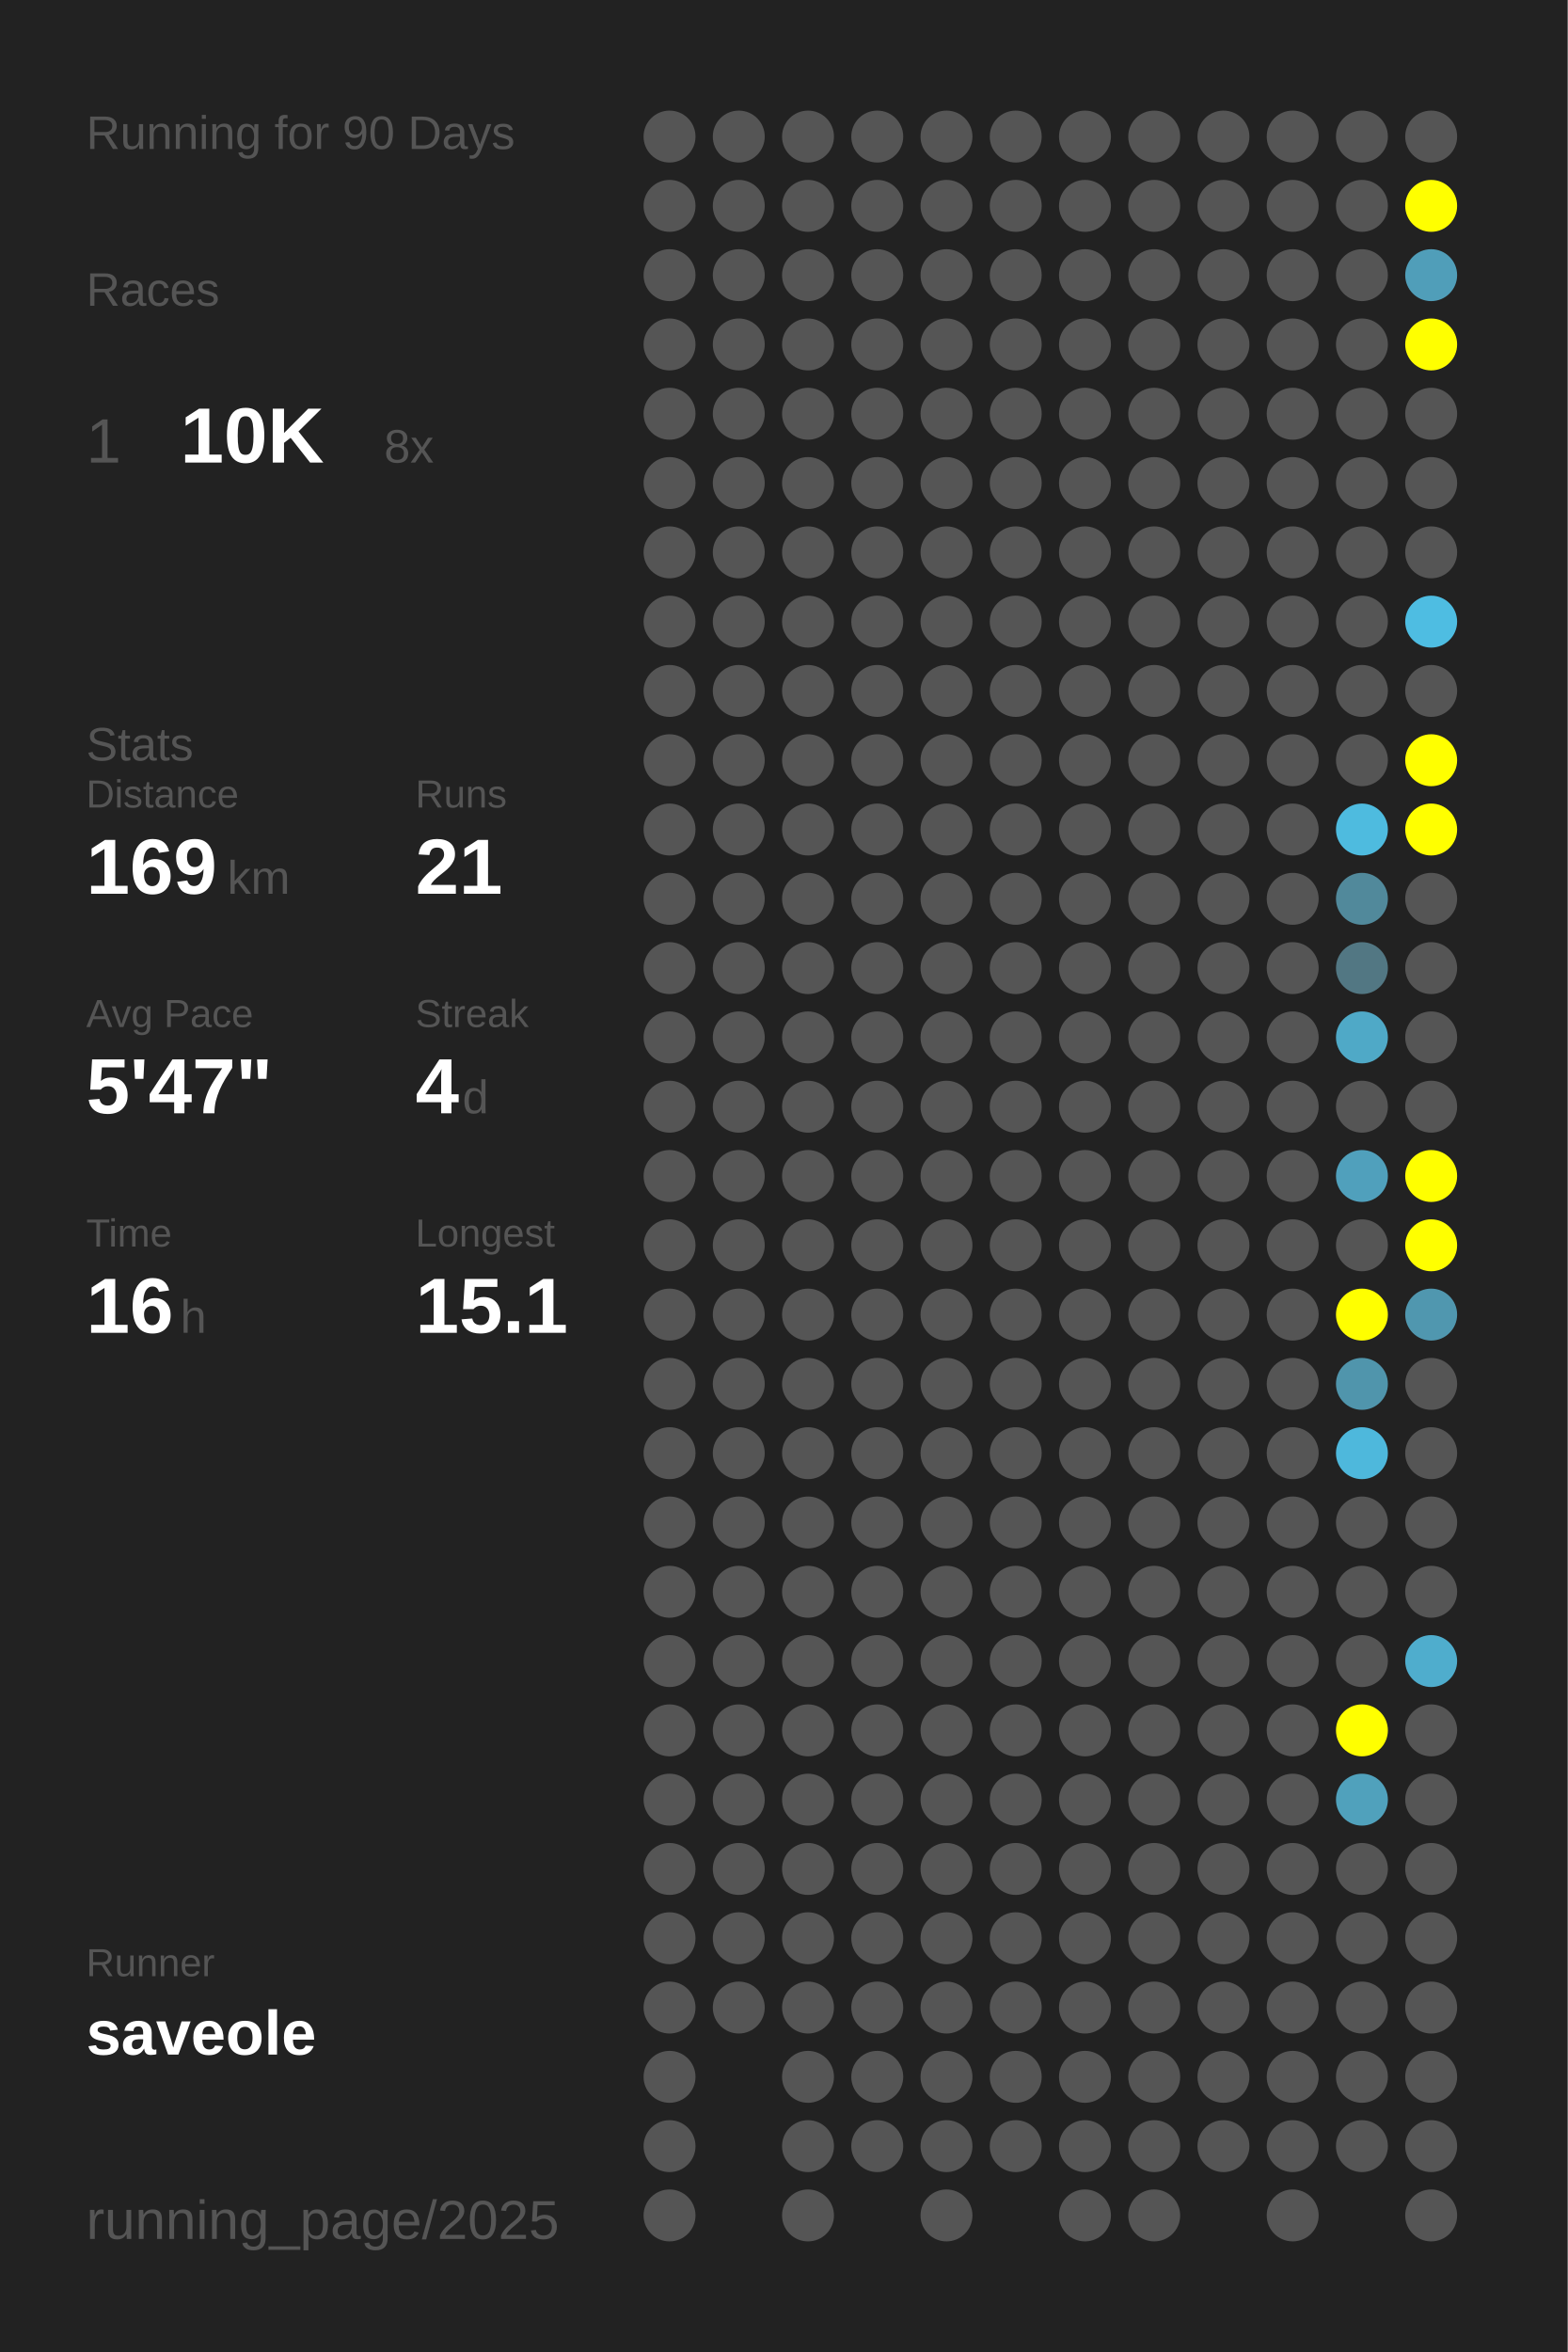
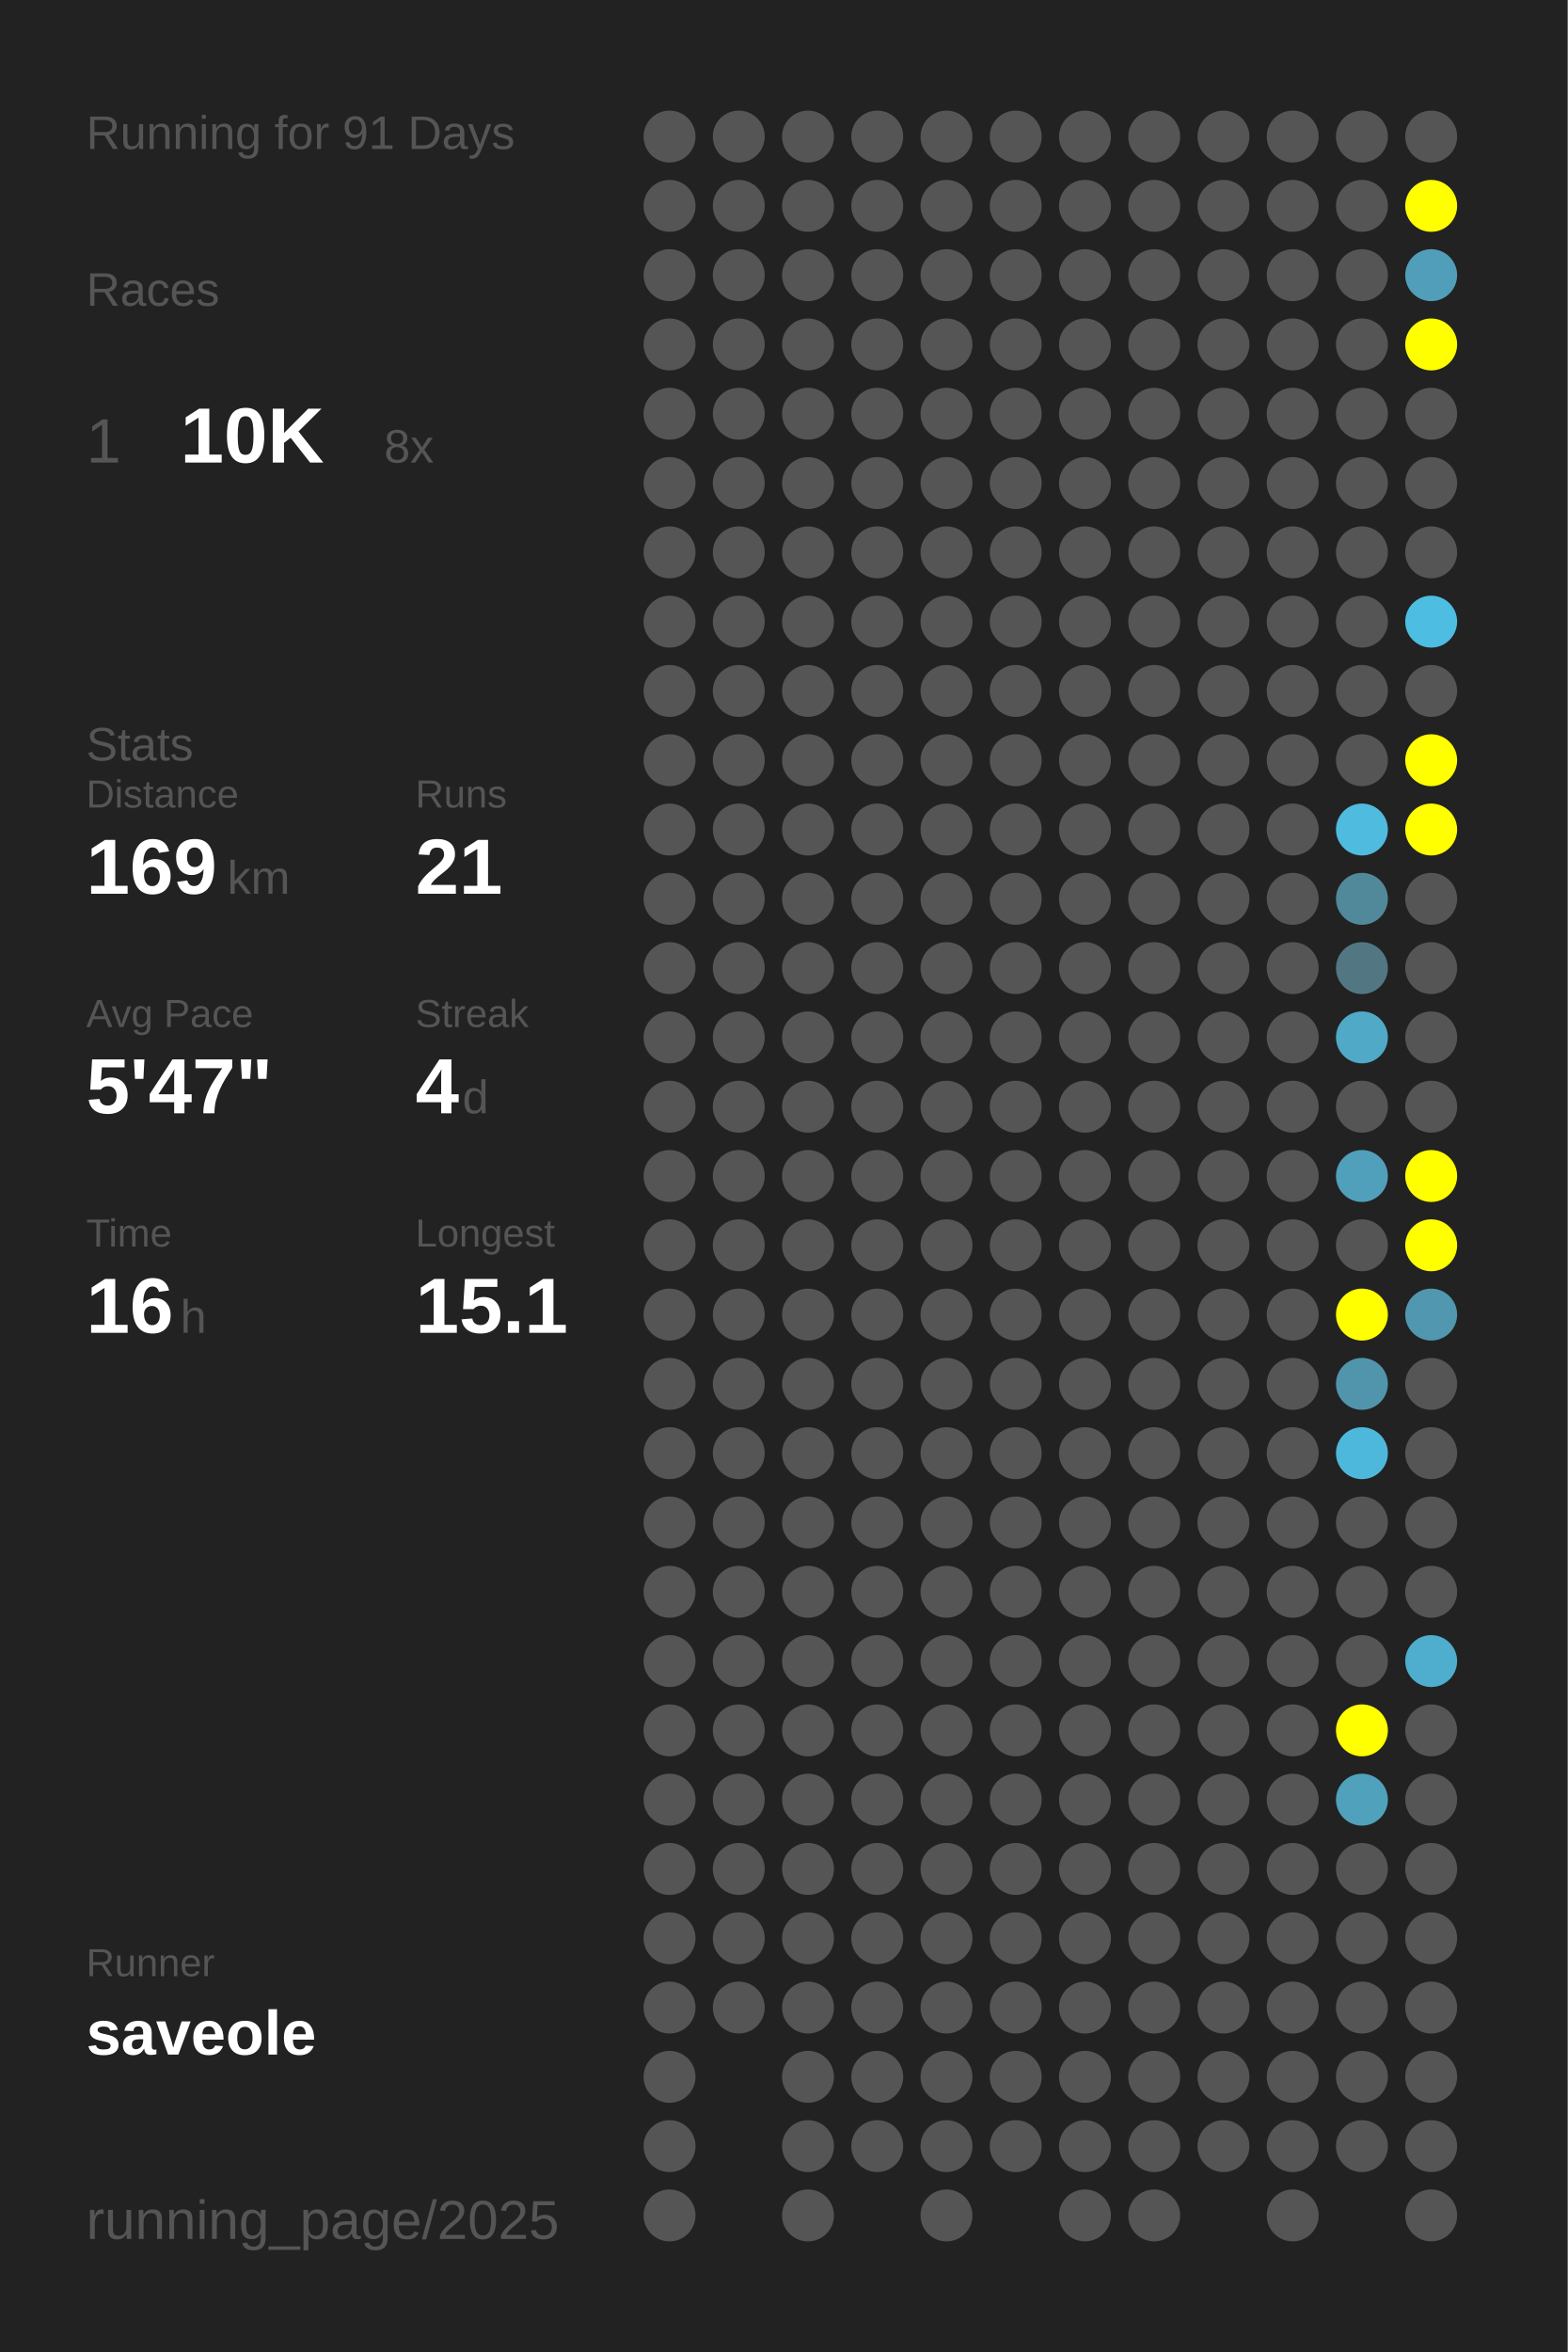
<svg xmlns="http://www.w3.org/2000/svg" baseProfile="full" height="300mm" version="1.1" viewBox="0,0,200,300" width="200mm">
  <defs />
  <rect fill="#222222" height="300" width="200" x="0" y="0" />
-   <text fill="#555555" style="font-size:6px; font-family:Arial;" x="11" y="19">Running for 90 Days</text>
+   <text fill="#555555" style="font-size:6px; font-family:Arial;" x="11" y="19">Running for 91 Days</text>
  <text fill="#555555" style="font-size:6px; font-family:Arial;" x="11" y="39">Races</text>
  <text fill="#555555" style="font-size:8px; font-family:Arial;" x="11" y="59">1</text>
  <text fill="#FFFFFF" style="font-size:10px; font-family:Arial; font-weight:bold;" x="23" y="59">10K</text>
  <text fill="#555555" style="font-size:6px; font-family:Arial;" x="49" y="59">8x</text>
  <text fill="#555555" style="font-size:6px; font-family:Arial;" x="11" y="97">Stats</text>
  <text fill="#555555" style="font-size:5px; font-family:Arial;" x="11" y="103">Distance</text>
  <text fill="#FFFFFF" style="font-size:10px; font-family:Arial; font-weight:bold;" x="11" y="114">169</text>
  <text fill="#555555" style="font-size:6px; font-family:Arial;" x="29" y="114">km</text>
  <text fill="#555555" style="font-size:5px; font-family:Arial;" x="53" y="103">Runs</text>
  <text fill="#FFFFFF" style="font-size:10px; font-family:Arial; font-weight:bold;" x="53" y="114">21</text>
  <text fill="#555555" style="font-size:5px; font-family:Arial;" x="11" y="131">Avg Pace</text>
  <text fill="#FFFFFF" style="font-size:10px; font-family:Arial; font-weight:bold;" x="11" y="142">5'47"</text>
  <text fill="#555555" style="font-size:5px; font-family:Arial;" x="53" y="131">Streak</text>
  <text fill="#FFFFFF" style="font-size:10px; font-family:Arial; font-weight:bold;" x="53" y="142">4</text>
  <text fill="#555555" style="font-size:6px; font-family:Arial;" x="59" y="142">d</text>
  <text fill="#555555" style="font-size:5px; font-family:Arial;" x="11" y="159">Time</text>
  <text fill="#FFFFFF" style="font-size:10px; font-family:Arial; font-weight:bold;" x="11" y="170">16</text>
  <text fill="#555555" style="font-size:6px; font-family:Arial;" x="23" y="170">h</text>
  <text fill="#555555" style="font-size:5px; font-family:Arial;" x="53" y="159">Longest</text>
  <text fill="#FFFFFF" style="font-size:10px; font-family:Arial; font-weight:bold;" x="53" y="170">15.1</text>
  <text fill="#555555" style="font-size:5px; font-family:Arial;" x="11" y="252.065">Runner</text>
  <text fill="#FFFFFF" style="font-size:8px; font-family:Arial; font-weight:bold;" x="11" y="262.065">saveole</text>
  <text fill="#555555" style="font-size:7px; font-family:Arial;" x="11" y="285.581">running_page/2025</text>
  <circle cx="85.417" cy="17.419" fill="#555555" r="3.312" />
  <circle cx="85.417" cy="26.258" fill="#555555" r="3.312" />
  <circle cx="85.417" cy="35.097" fill="#555555" r="3.312" />
  <circle cx="85.417" cy="43.935" fill="#555555" r="3.312" />
  <circle cx="85.417" cy="52.774" fill="#555555" r="3.312" />
  <circle cx="85.417" cy="61.613" fill="#555555" r="3.312" />
  <circle cx="85.417" cy="70.452" fill="#555555" r="3.312" />
  <circle cx="85.417" cy="79.29" fill="#555555" r="3.312" />
  <circle cx="85.417" cy="88.129" fill="#555555" r="3.312" />
  <circle cx="85.417" cy="96.968" fill="#555555" r="3.312" />
  <circle cx="85.417" cy="105.806" fill="#555555" r="3.312" />
  <circle cx="85.417" cy="114.645" fill="#555555" r="3.312" />
  <circle cx="85.417" cy="123.484" fill="#555555" r="3.312" />
  <circle cx="85.417" cy="132.323" fill="#555555" r="3.312" />
  <circle cx="85.417" cy="141.161" fill="#555555" r="3.312" />
  <circle cx="85.417" cy="150" fill="#555555" r="3.312" />
  <circle cx="85.417" cy="158.839" fill="#555555" r="3.312" />
  <circle cx="85.417" cy="167.677" fill="#555555" r="3.312" />
  <circle cx="85.417" cy="176.516" fill="#555555" r="3.312" />
  <circle cx="85.417" cy="185.355" fill="#555555" r="3.312" />
  <circle cx="85.417" cy="194.194" fill="#555555" r="3.312" />
  <circle cx="85.417" cy="203.032" fill="#555555" r="3.312" />
  <circle cx="85.417" cy="211.871" fill="#555555" r="3.312" />
  <circle cx="85.417" cy="220.71" fill="#555555" r="3.312" />
  <circle cx="85.417" cy="229.548" fill="#555555" r="3.312" />
  <circle cx="85.417" cy="238.387" fill="#555555" r="3.312" />
  <circle cx="85.417" cy="247.226" fill="#555555" r="3.312" />
  <circle cx="85.417" cy="256.065" fill="#555555" r="3.312" />
  <circle cx="85.417" cy="264.903" fill="#555555" r="3.312" />
  <circle cx="85.417" cy="273.742" fill="#555555" r="3.312" />
  <circle cx="85.417" cy="282.581" fill="#555555" r="3.312" />
  <circle cx="94.25" cy="17.419" fill="#555555" r="3.312" />
  <circle cx="94.25" cy="26.258" fill="#555555" r="3.312" />
  <circle cx="94.25" cy="35.097" fill="#555555" r="3.312" />
  <circle cx="94.25" cy="43.935" fill="#555555" r="3.312" />
  <circle cx="94.25" cy="52.774" fill="#555555" r="3.312" />
  <circle cx="94.25" cy="61.613" fill="#555555" r="3.312" />
  <circle cx="94.25" cy="70.452" fill="#555555" r="3.312" />
  <circle cx="94.25" cy="79.29" fill="#555555" r="3.312" />
  <circle cx="94.25" cy="88.129" fill="#555555" r="3.312" />
  <circle cx="94.25" cy="96.968" fill="#555555" r="3.312" />
  <circle cx="94.25" cy="105.806" fill="#555555" r="3.312" />
  <circle cx="94.25" cy="114.645" fill="#555555" r="3.312" />
  <circle cx="94.25" cy="123.484" fill="#555555" r="3.312" />
  <circle cx="94.25" cy="132.323" fill="#555555" r="3.312" />
  <circle cx="94.25" cy="141.161" fill="#555555" r="3.312" />
  <circle cx="94.25" cy="150" fill="#555555" r="3.312" />
  <circle cx="94.25" cy="158.839" fill="#555555" r="3.312" />
  <circle cx="94.25" cy="167.677" fill="#555555" r="3.312" />
  <circle cx="94.25" cy="176.516" fill="#555555" r="3.312" />
  <circle cx="94.25" cy="185.355" fill="#555555" r="3.312" />
  <circle cx="94.25" cy="194.194" fill="#555555" r="3.312" />
  <circle cx="94.25" cy="203.032" fill="#555555" r="3.312" />
  <circle cx="94.25" cy="211.871" fill="#555555" r="3.312" />
  <circle cx="94.25" cy="220.71" fill="#555555" r="3.312" />
  <circle cx="94.25" cy="229.548" fill="#555555" r="3.312" />
  <circle cx="94.25" cy="238.387" fill="#555555" r="3.312" />
  <circle cx="94.25" cy="247.226" fill="#555555" r="3.312" />
  <circle cx="94.25" cy="256.065" fill="#555555" r="3.312" />
  <circle cx="103.083" cy="17.419" fill="#555555" r="3.312" />
  <circle cx="103.083" cy="26.258" fill="#555555" r="3.312" />
  <circle cx="103.083" cy="35.097" fill="#555555" r="3.312" />
  <circle cx="103.083" cy="43.935" fill="#555555" r="3.312" />
  <circle cx="103.083" cy="52.774" fill="#555555" r="3.312" />
  <circle cx="103.083" cy="61.613" fill="#555555" r="3.312" />
  <circle cx="103.083" cy="70.452" fill="#555555" r="3.312" />
  <circle cx="103.083" cy="79.29" fill="#555555" r="3.312" />
  <circle cx="103.083" cy="88.129" fill="#555555" r="3.312" />
  <circle cx="103.083" cy="96.968" fill="#555555" r="3.312" />
  <circle cx="103.083" cy="105.806" fill="#555555" r="3.312" />
  <circle cx="103.083" cy="114.645" fill="#555555" r="3.312" />
  <circle cx="103.083" cy="123.484" fill="#555555" r="3.312" />
  <circle cx="103.083" cy="132.323" fill="#555555" r="3.312" />
  <circle cx="103.083" cy="141.161" fill="#555555" r="3.312" />
  <circle cx="103.083" cy="150" fill="#555555" r="3.312" />
  <circle cx="103.083" cy="158.839" fill="#555555" r="3.312" />
  <circle cx="103.083" cy="167.677" fill="#555555" r="3.312" />
  <circle cx="103.083" cy="176.516" fill="#555555" r="3.312" />
  <circle cx="103.083" cy="185.355" fill="#555555" r="3.312" />
  <circle cx="103.083" cy="194.194" fill="#555555" r="3.312" />
  <circle cx="103.083" cy="203.032" fill="#555555" r="3.312" />
  <circle cx="103.083" cy="211.871" fill="#555555" r="3.312" />
  <circle cx="103.083" cy="220.71" fill="#555555" r="3.312" />
  <circle cx="103.083" cy="229.548" fill="#555555" r="3.312" />
  <circle cx="103.083" cy="238.387" fill="#555555" r="3.312" />
  <circle cx="103.083" cy="247.226" fill="#555555" r="3.312" />
  <circle cx="103.083" cy="256.065" fill="#555555" r="3.312" />
  <circle cx="103.083" cy="264.903" fill="#555555" r="3.312" />
  <circle cx="103.083" cy="273.742" fill="#555555" r="3.312" />
  <circle cx="103.083" cy="282.581" fill="#555555" r="3.312" />
  <circle cx="111.917" cy="17.419" fill="#555555" r="3.312" />
  <circle cx="111.917" cy="26.258" fill="#555555" r="3.312" />
  <circle cx="111.917" cy="35.097" fill="#555555" r="3.312" />
  <circle cx="111.917" cy="43.935" fill="#555555" r="3.312" />
  <circle cx="111.917" cy="52.774" fill="#555555" r="3.312" />
  <circle cx="111.917" cy="61.613" fill="#555555" r="3.312" />
  <circle cx="111.917" cy="70.452" fill="#555555" r="3.312" />
  <circle cx="111.917" cy="79.29" fill="#555555" r="3.312" />
  <circle cx="111.917" cy="88.129" fill="#555555" r="3.312" />
  <circle cx="111.917" cy="96.968" fill="#555555" r="3.312" />
  <circle cx="111.917" cy="105.806" fill="#555555" r="3.312" />
  <circle cx="111.917" cy="114.645" fill="#555555" r="3.312" />
  <circle cx="111.917" cy="123.484" fill="#555555" r="3.312" />
  <circle cx="111.917" cy="132.323" fill="#555555" r="3.312" />
  <circle cx="111.917" cy="141.161" fill="#555555" r="3.312" />
  <circle cx="111.917" cy="150" fill="#555555" r="3.312" />
  <circle cx="111.917" cy="158.839" fill="#555555" r="3.312" />
  <circle cx="111.917" cy="167.677" fill="#555555" r="3.312" />
  <circle cx="111.917" cy="176.516" fill="#555555" r="3.312" />
  <circle cx="111.917" cy="185.355" fill="#555555" r="3.312" />
  <circle cx="111.917" cy="194.194" fill="#555555" r="3.312" />
  <circle cx="111.917" cy="203.032" fill="#555555" r="3.312" />
  <circle cx="111.917" cy="211.871" fill="#555555" r="3.312" />
  <circle cx="111.917" cy="220.71" fill="#555555" r="3.312" />
  <circle cx="111.917" cy="229.548" fill="#555555" r="3.312" />
  <circle cx="111.917" cy="238.387" fill="#555555" r="3.312" />
  <circle cx="111.917" cy="247.226" fill="#555555" r="3.312" />
  <circle cx="111.917" cy="256.065" fill="#555555" r="3.312" />
  <circle cx="111.917" cy="264.903" fill="#555555" r="3.312" />
  <circle cx="111.917" cy="273.742" fill="#555555" r="3.312" />
  <circle cx="120.75" cy="17.419" fill="#555555" r="3.312" />
  <circle cx="120.75" cy="26.258" fill="#555555" r="3.312" />
  <circle cx="120.75" cy="35.097" fill="#555555" r="3.312" />
  <circle cx="120.75" cy="43.935" fill="#555555" r="3.312" />
  <circle cx="120.75" cy="52.774" fill="#555555" r="3.312" />
  <circle cx="120.75" cy="61.613" fill="#555555" r="3.312" />
  <circle cx="120.75" cy="70.452" fill="#555555" r="3.312" />
  <circle cx="120.75" cy="79.29" fill="#555555" r="3.312" />
  <circle cx="120.75" cy="88.129" fill="#555555" r="3.312" />
  <circle cx="120.75" cy="96.968" fill="#555555" r="3.312" />
  <circle cx="120.75" cy="105.806" fill="#555555" r="3.312" />
  <circle cx="120.75" cy="114.645" fill="#555555" r="3.312" />
  <circle cx="120.75" cy="123.484" fill="#555555" r="3.312" />
  <circle cx="120.75" cy="132.323" fill="#555555" r="3.312" />
  <circle cx="120.75" cy="141.161" fill="#555555" r="3.312" />
  <circle cx="120.75" cy="150" fill="#555555" r="3.312" />
  <circle cx="120.75" cy="158.839" fill="#555555" r="3.312" />
  <circle cx="120.75" cy="167.677" fill="#555555" r="3.312" />
  <circle cx="120.75" cy="176.516" fill="#555555" r="3.312" />
  <circle cx="120.75" cy="185.355" fill="#555555" r="3.312" />
  <circle cx="120.75" cy="194.194" fill="#555555" r="3.312" />
  <circle cx="120.75" cy="203.032" fill="#555555" r="3.312" />
  <circle cx="120.75" cy="211.871" fill="#555555" r="3.312" />
  <circle cx="120.75" cy="220.71" fill="#555555" r="3.312" />
  <circle cx="120.75" cy="229.548" fill="#555555" r="3.312" />
  <circle cx="120.75" cy="238.387" fill="#555555" r="3.312" />
  <circle cx="120.75" cy="247.226" fill="#555555" r="3.312" />
  <circle cx="120.75" cy="256.065" fill="#555555" r="3.312" />
  <circle cx="120.75" cy="264.903" fill="#555555" r="3.312" />
  <circle cx="120.75" cy="273.742" fill="#555555" r="3.312" />
  <circle cx="120.75" cy="282.581" fill="#555555" r="3.312" />
  <circle cx="129.583" cy="17.419" fill="#555555" r="3.312" />
  <circle cx="129.583" cy="26.258" fill="#555555" r="3.312" />
  <circle cx="129.583" cy="35.097" fill="#555555" r="3.312" />
  <circle cx="129.583" cy="43.935" fill="#555555" r="3.312" />
  <circle cx="129.583" cy="52.774" fill="#555555" r="3.312" />
  <circle cx="129.583" cy="61.613" fill="#555555" r="3.312" />
  <circle cx="129.583" cy="70.452" fill="#555555" r="3.312" />
  <circle cx="129.583" cy="79.29" fill="#555555" r="3.312" />
  <circle cx="129.583" cy="88.129" fill="#555555" r="3.312" />
  <circle cx="129.583" cy="96.968" fill="#555555" r="3.312" />
  <circle cx="129.583" cy="105.806" fill="#555555" r="3.312" />
  <circle cx="129.583" cy="114.645" fill="#555555" r="3.312" />
  <circle cx="129.583" cy="123.484" fill="#555555" r="3.312" />
  <circle cx="129.583" cy="132.323" fill="#555555" r="3.312" />
  <circle cx="129.583" cy="141.161" fill="#555555" r="3.312" />
  <circle cx="129.583" cy="150" fill="#555555" r="3.312" />
  <circle cx="129.583" cy="158.839" fill="#555555" r="3.312" />
  <circle cx="129.583" cy="167.677" fill="#555555" r="3.312" />
  <circle cx="129.583" cy="176.516" fill="#555555" r="3.312" />
  <circle cx="129.583" cy="185.355" fill="#555555" r="3.312" />
  <circle cx="129.583" cy="194.194" fill="#555555" r="3.312" />
  <circle cx="129.583" cy="203.032" fill="#555555" r="3.312" />
  <circle cx="129.583" cy="211.871" fill="#555555" r="3.312" />
  <circle cx="129.583" cy="220.71" fill="#555555" r="3.312" />
  <circle cx="129.583" cy="229.548" fill="#555555" r="3.312" />
  <circle cx="129.583" cy="238.387" fill="#555555" r="3.312" />
  <circle cx="129.583" cy="247.226" fill="#555555" r="3.312" />
  <circle cx="129.583" cy="256.065" fill="#555555" r="3.312" />
  <circle cx="129.583" cy="264.903" fill="#555555" r="3.312" />
  <circle cx="129.583" cy="273.742" fill="#555555" r="3.312" />
  <circle cx="138.417" cy="17.419" fill="#555555" r="3.312" />
  <circle cx="138.417" cy="26.258" fill="#555555" r="3.312" />
  <circle cx="138.417" cy="35.097" fill="#555555" r="3.312" />
  <circle cx="138.417" cy="43.935" fill="#555555" r="3.312" />
  <circle cx="138.417" cy="52.774" fill="#555555" r="3.312" />
  <circle cx="138.417" cy="61.613" fill="#555555" r="3.312" />
  <circle cx="138.417" cy="70.452" fill="#555555" r="3.312" />
  <circle cx="138.417" cy="79.29" fill="#555555" r="3.312" />
  <circle cx="138.417" cy="88.129" fill="#555555" r="3.312" />
  <circle cx="138.417" cy="96.968" fill="#555555" r="3.312" />
  <circle cx="138.417" cy="105.806" fill="#555555" r="3.312" />
  <circle cx="138.417" cy="114.645" fill="#555555" r="3.312" />
  <circle cx="138.417" cy="123.484" fill="#555555" r="3.312" />
  <circle cx="138.417" cy="132.323" fill="#555555" r="3.312" />
  <circle cx="138.417" cy="141.161" fill="#555555" r="3.312" />
  <circle cx="138.417" cy="150" fill="#555555" r="3.312" />
  <circle cx="138.417" cy="158.839" fill="#555555" r="3.312" />
  <circle cx="138.417" cy="167.677" fill="#555555" r="3.312" />
  <circle cx="138.417" cy="176.516" fill="#555555" r="3.312" />
  <circle cx="138.417" cy="185.355" fill="#555555" r="3.312" />
  <circle cx="138.417" cy="194.194" fill="#555555" r="3.312" />
  <circle cx="138.417" cy="203.032" fill="#555555" r="3.312" />
  <circle cx="138.417" cy="211.871" fill="#555555" r="3.312" />
  <circle cx="138.417" cy="220.71" fill="#555555" r="3.312" />
  <circle cx="138.417" cy="229.548" fill="#555555" r="3.312" />
  <circle cx="138.417" cy="238.387" fill="#555555" r="3.312" />
  <circle cx="138.417" cy="247.226" fill="#555555" r="3.312" />
  <circle cx="138.417" cy="256.065" fill="#555555" r="3.312" />
  <circle cx="138.417" cy="264.903" fill="#555555" r="3.312" />
  <circle cx="138.417" cy="273.742" fill="#555555" r="3.312" />
  <circle cx="138.417" cy="282.581" fill="#555555" r="3.312" />
  <circle cx="147.25" cy="17.419" fill="#555555" r="3.312" />
  <circle cx="147.25" cy="26.258" fill="#555555" r="3.312" />
  <circle cx="147.25" cy="35.097" fill="#555555" r="3.312" />
  <circle cx="147.25" cy="43.935" fill="#555555" r="3.312" />
  <circle cx="147.25" cy="52.774" fill="#555555" r="3.312" />
  <circle cx="147.25" cy="61.613" fill="#555555" r="3.312" />
  <circle cx="147.25" cy="70.452" fill="#555555" r="3.312" />
  <circle cx="147.25" cy="79.29" fill="#555555" r="3.312" />
  <circle cx="147.25" cy="88.129" fill="#555555" r="3.312" />
  <circle cx="147.25" cy="96.968" fill="#555555" r="3.312" />
  <circle cx="147.25" cy="105.806" fill="#555555" r="3.312" />
  <circle cx="147.25" cy="114.645" fill="#555555" r="3.312" />
  <circle cx="147.25" cy="123.484" fill="#555555" r="3.312" />
  <circle cx="147.25" cy="132.323" fill="#555555" r="3.312" />
  <circle cx="147.25" cy="141.161" fill="#555555" r="3.312" />
  <circle cx="147.25" cy="150" fill="#555555" r="3.312" />
  <circle cx="147.25" cy="158.839" fill="#555555" r="3.312" />
  <circle cx="147.25" cy="167.677" fill="#555555" r="3.312" />
  <circle cx="147.25" cy="176.516" fill="#555555" r="3.312" />
  <circle cx="147.25" cy="185.355" fill="#555555" r="3.312" />
  <circle cx="147.25" cy="194.194" fill="#555555" r="3.312" />
  <circle cx="147.25" cy="203.032" fill="#555555" r="3.312" />
  <circle cx="147.25" cy="211.871" fill="#555555" r="3.312" />
  <circle cx="147.25" cy="220.71" fill="#555555" r="3.312" />
  <circle cx="147.25" cy="229.548" fill="#555555" r="3.312" />
  <circle cx="147.25" cy="238.387" fill="#555555" r="3.312" />
  <circle cx="147.25" cy="247.226" fill="#555555" r="3.312" />
  <circle cx="147.25" cy="256.065" fill="#555555" r="3.312" />
  <circle cx="147.25" cy="264.903" fill="#555555" r="3.312" />
  <circle cx="147.25" cy="273.742" fill="#555555" r="3.312" />
  <circle cx="147.25" cy="282.581" fill="#555555" r="3.312" />
  <circle cx="156.083" cy="17.419" fill="#555555" r="3.312" />
  <circle cx="156.083" cy="26.258" fill="#555555" r="3.312" />
  <circle cx="156.083" cy="35.097" fill="#555555" r="3.312" />
  <circle cx="156.083" cy="43.935" fill="#555555" r="3.312" />
  <circle cx="156.083" cy="52.774" fill="#555555" r="3.312" />
  <circle cx="156.083" cy="61.613" fill="#555555" r="3.312" />
  <circle cx="156.083" cy="70.452" fill="#555555" r="3.312" />
  <circle cx="156.083" cy="79.29" fill="#555555" r="3.312" />
  <circle cx="156.083" cy="88.129" fill="#555555" r="3.312" />
  <circle cx="156.083" cy="96.968" fill="#555555" r="3.312" />
  <circle cx="156.083" cy="105.806" fill="#555555" r="3.312" />
  <circle cx="156.083" cy="114.645" fill="#555555" r="3.312" />
  <circle cx="156.083" cy="123.484" fill="#555555" r="3.312" />
  <circle cx="156.083" cy="132.323" fill="#555555" r="3.312" />
  <circle cx="156.083" cy="141.161" fill="#555555" r="3.312" />
  <circle cx="156.083" cy="150" fill="#555555" r="3.312" />
  <circle cx="156.083" cy="158.839" fill="#555555" r="3.312" />
  <circle cx="156.083" cy="167.677" fill="#555555" r="3.312" />
  <circle cx="156.083" cy="176.516" fill="#555555" r="3.312" />
  <circle cx="156.083" cy="185.355" fill="#555555" r="3.312" />
  <circle cx="156.083" cy="194.194" fill="#555555" r="3.312" />
  <circle cx="156.083" cy="203.032" fill="#555555" r="3.312" />
  <circle cx="156.083" cy="211.871" fill="#555555" r="3.312" />
  <circle cx="156.083" cy="220.71" fill="#555555" r="3.312" />
  <circle cx="156.083" cy="229.548" fill="#555555" r="3.312" />
  <circle cx="156.083" cy="238.387" fill="#555555" r="3.312" />
  <circle cx="156.083" cy="247.226" fill="#555555" r="3.312" />
  <circle cx="156.083" cy="256.065" fill="#555555" r="3.312" />
  <circle cx="156.083" cy="264.903" fill="#555555" r="3.312" />
  <circle cx="156.083" cy="273.742" fill="#555555" r="3.312" />
  <circle cx="164.917" cy="17.419" fill="#555555" r="3.312" />
  <circle cx="164.917" cy="26.258" fill="#555555" r="3.312" />
  <circle cx="164.917" cy="35.097" fill="#555555" r="3.312" />
  <circle cx="164.917" cy="43.935" fill="#555555" r="3.312" />
  <circle cx="164.917" cy="52.774" fill="#555555" r="3.312" />
  <circle cx="164.917" cy="61.613" fill="#555555" r="3.312" />
  <circle cx="164.917" cy="70.452" fill="#555555" r="3.312" />
  <circle cx="164.917" cy="79.29" fill="#555555" r="3.312" />
  <circle cx="164.917" cy="88.129" fill="#555555" r="3.312" />
  <circle cx="164.917" cy="96.968" fill="#555555" r="3.312" />
  <circle cx="164.917" cy="105.806" fill="#555555" r="3.312" />
  <circle cx="164.917" cy="114.645" fill="#555555" r="3.312" />
  <circle cx="164.917" cy="123.484" fill="#555555" r="3.312" />
  <circle cx="164.917" cy="132.323" fill="#555555" r="3.312" />
  <circle cx="164.917" cy="141.161" fill="#555555" r="3.312" />
  <circle cx="164.917" cy="150" fill="#555555" r="3.312" />
  <circle cx="164.917" cy="158.839" fill="#555555" r="3.312" />
  <circle cx="164.917" cy="167.677" fill="#555555" r="3.312" />
  <circle cx="164.917" cy="176.516" fill="#555555" r="3.312" />
  <circle cx="164.917" cy="185.355" fill="#555555" r="3.312" />
  <circle cx="164.917" cy="194.194" fill="#555555" r="3.312" />
  <circle cx="164.917" cy="203.032" fill="#555555" r="3.312" />
  <circle cx="164.917" cy="211.871" fill="#555555" r="3.312" />
  <circle cx="164.917" cy="220.71" fill="#555555" r="3.312" />
  <circle cx="164.917" cy="229.548" fill="#555555" r="3.312" />
  <circle cx="164.917" cy="238.387" fill="#555555" r="3.312" />
  <circle cx="164.917" cy="247.226" fill="#555555" r="3.312" />
  <circle cx="164.917" cy="256.065" fill="#555555" r="3.312" />
  <circle cx="164.917" cy="264.903" fill="#555555" r="3.312" />
  <circle cx="164.917" cy="273.742" fill="#555555" r="3.312" />
  <circle cx="164.917" cy="282.581" fill="#555555" r="3.312" />
  <circle cx="173.75" cy="17.419" fill="#555555" r="3.312" />
  <circle cx="173.75" cy="26.258" fill="#555555" r="3.312" />
  <circle cx="173.75" cy="35.097" fill="#555555" r="3.312" />
  <circle cx="173.75" cy="43.935" fill="#555555" r="3.312" />
  <circle cx="173.75" cy="52.774" fill="#555555" r="3.312" />
  <circle cx="173.75" cy="61.613" fill="#555555" r="3.312" />
  <circle cx="173.75" cy="70.452" fill="#555555" r="3.312" />
  <circle cx="173.75" cy="79.29" fill="#555555" r="3.312" />
  <circle cx="173.75" cy="88.129" fill="#555555" r="3.312" />
  <circle cx="173.75" cy="96.968" fill="#555555" r="3.312" />
  <circle cx="173.75" cy="105.806" fill="#4ebbdf" r="3.312" />
  <circle cx="173.75" cy="114.645" fill="#51899b" r="3.312" />
  <circle cx="173.75" cy="123.484" fill="#527783" r="3.312" />
  <circle cx="173.75" cy="132.323" fill="#4fa9c7" r="3.312" />
  <circle cx="173.75" cy="141.161" fill="#555555" r="3.312" />
  <circle cx="173.75" cy="150" fill="#50a0bc" r="3.312" />
  <circle cx="173.75" cy="158.839" fill="#555555" r="3.312" />
  <circle cx="173.75" cy="167.677" fill="#FFFF00" r="3.312" />
  <circle cx="173.75" cy="176.516" fill="#5095ac" r="3.312" />
  <circle cx="173.75" cy="185.355" fill="#4eb8dc" r="3.312" />
  <circle cx="173.75" cy="194.194" fill="#555555" r="3.312" />
  <circle cx="173.75" cy="203.032" fill="#555555" r="3.312" />
  <circle cx="173.75" cy="211.871" fill="#555555" r="3.312" />
  <circle cx="173.75" cy="220.71" fill="#FFFF00" r="3.312" />
  <circle cx="173.75" cy="229.548" fill="#50a1bc" r="3.312" />
  <circle cx="173.75" cy="238.387" fill="#555555" r="3.312" />
  <circle cx="173.75" cy="247.226" fill="#555555" r="3.312" />
  <circle cx="173.75" cy="256.065" fill="#555555" r="3.312" />
  <circle cx="173.75" cy="264.903" fill="#555555" r="3.312" />
  <circle cx="173.75" cy="273.742" fill="#555555" r="3.312" />
  <circle cx="182.583" cy="17.419" fill="#555555" r="3.312" />
  <circle cx="182.583" cy="26.258" fill="#FFFF00" r="3.312" />
  <circle cx="182.583" cy="35.097" fill="#509eb9" r="3.312" />
  <circle cx="182.583" cy="43.935" fill="#FFFF00" r="3.312" />
  <circle cx="182.583" cy="52.774" fill="#555555" r="3.312" />
  <circle cx="182.583" cy="61.613" fill="#555555" r="3.312" />
  <circle cx="182.583" cy="70.452" fill="#555555" r="3.312" />
  <circle cx="182.583" cy="79.29" fill="#4ebde2" r="3.312" />
  <circle cx="182.583" cy="88.129" fill="#555555" r="3.312" />
  <circle cx="182.583" cy="96.968" fill="#FFFF00" r="3.312" />
  <circle cx="182.583" cy="105.806" fill="#FFFF00" r="3.312" />
  <circle cx="182.583" cy="114.645" fill="#555555" r="3.312" />
  <circle cx="182.583" cy="123.484" fill="#555555" r="3.312" />
  <circle cx="182.583" cy="132.323" fill="#555555" r="3.312" />
  <circle cx="182.583" cy="141.161" fill="#555555" r="3.312" />
  <circle cx="182.583" cy="150" fill="#FFFF00" r="3.312" />
  <circle cx="182.583" cy="158.839" fill="#FFFF00" r="3.312" />
  <circle cx="182.583" cy="167.677" fill="#5097af" r="3.312" />
  <circle cx="182.583" cy="176.516" fill="#555555" r="3.312" />
  <circle cx="182.583" cy="185.355" fill="#555555" r="3.312" />
  <circle cx="182.583" cy="194.194" fill="#555555" r="3.312" />
  <circle cx="182.583" cy="203.032" fill="#555555" r="3.312" />
  <circle cx="182.583" cy="211.871" fill="#4fadcd" r="3.312" />
  <circle cx="182.583" cy="220.71" fill="#555555" r="3.312" />
  <circle cx="182.583" cy="229.548" fill="#555555" r="3.312" />
  <circle cx="182.583" cy="238.387" fill="#555555" r="3.312" />
  <circle cx="182.583" cy="247.226" fill="#555555" r="3.312" />
  <circle cx="182.583" cy="256.065" fill="#555555" r="3.312" />
  <circle cx="182.583" cy="264.903" fill="#555555" r="3.312" />
  <circle cx="182.583" cy="273.742" fill="#555555" r="3.312" />
  <circle cx="182.583" cy="282.581" fill="#555555" r="3.312" />
</svg>
